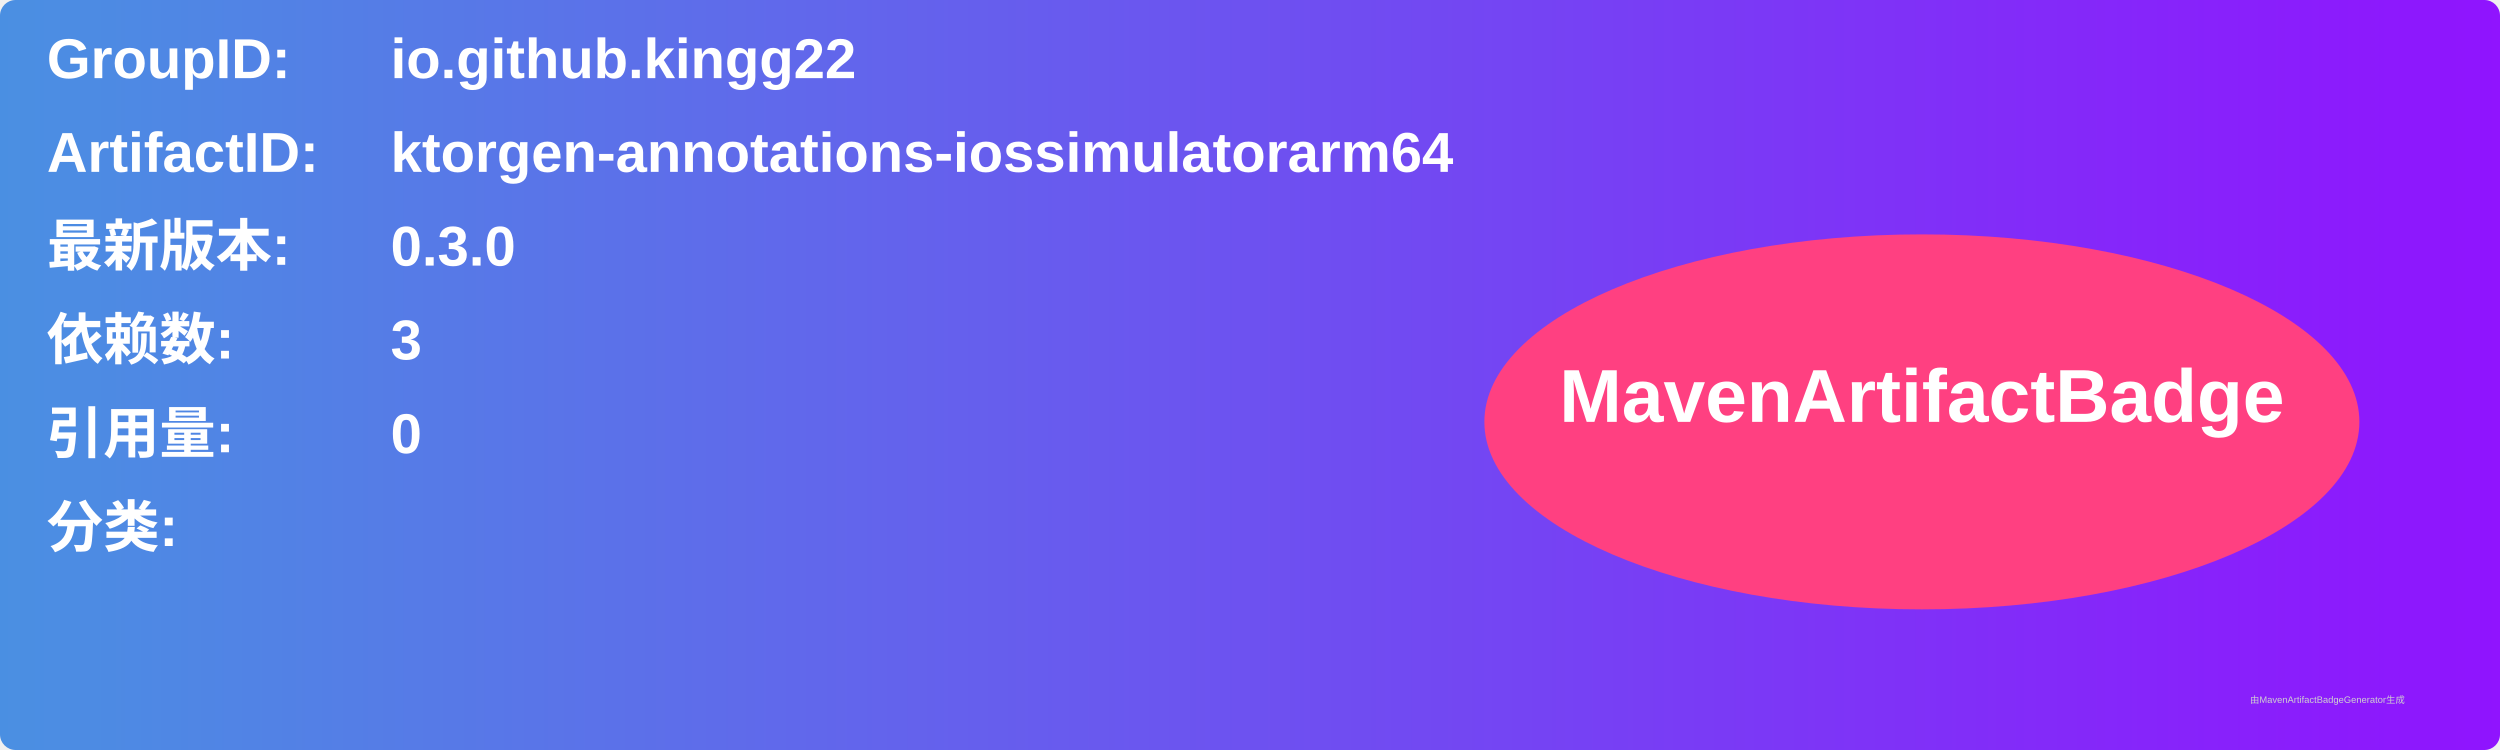
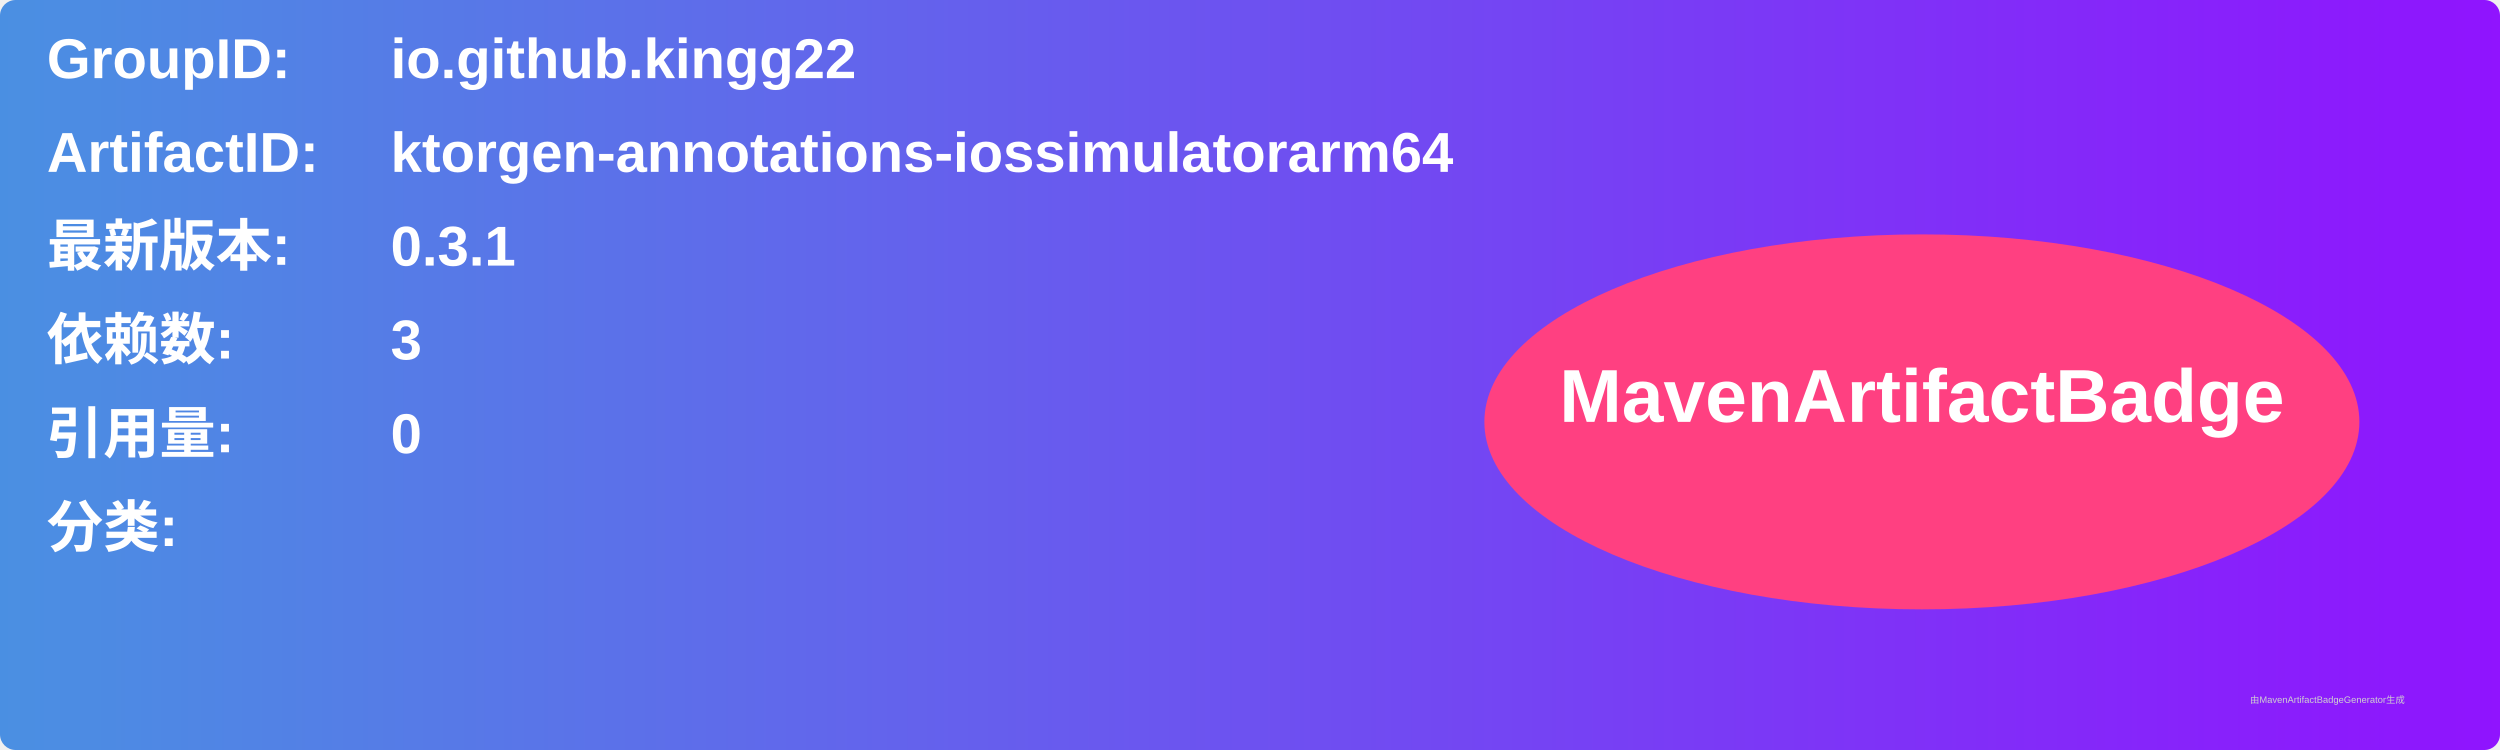
<svg xmlns="http://www.w3.org/2000/svg" width="800" height="240" viewBox="0 0 800 240">
  <linearGradient id="grad" x1="0%" y1="0%" x2="100%" y2="0%">
    <stop offset="0%" stop-color="#4a90e2" />
    <stop offset="100%" stop-color="#9013fe" />
  </linearGradient>
  <rect width="100%" height="100%" rx="5" ry="5" fill="url(#grad)" />
  <g transform="translate(15, 15)">
    <text x="0" y="10" font-family="Arial" font-size="18" fill="white" font-weight="bold" width="260">GroupID:</text>
    <text x="110" y="10" font-family="Arial" font-size="18" fill="white" font-weight="bold" width="460">io.github.kingg22</text>
    <text x="0" y="40" font-family="Arial" font-size="18" fill="white" font-weight="bold" width="260">ArtifactID:</text>
    <text x="110" y="40" font-family="Arial" font-size="18" fill="white" font-weight="bold" width="460">ktorgen-annotations-iossimulatorarm64</text>
    <text x="0" y="70" font-family="Arial" font-size="18" fill="white" font-weight="bold">最新版本:</text>
    <text x="110" y="70" font-family="Arial" font-size="18" fill="white" font-weight="bold">
-       <tspan font-weight="bold">0.3.0</tspan>
+       <tspan font-weight="bold">0.3.1</tspan>
    </text>
    <text x="0" y="100" font-family="Arial" font-size="18" fill="white" font-weight="bold">依赖数: </text>
    <text x="110" y="100" font-family="Arial" font-size="18" fill="white">
      <tspan font-weight="bold">3</tspan>
    </text>
    <text x="0" y="130" font-family="Arial" font-size="18" fill="white" font-weight="bold">引用量: </text>
    <text x="110" y="130" font-family="Arial" font-size="18" fill="white">
      <tspan font-weight="bold">0</tspan>
    </text>
    <text x="0" y="160" font-family="Arial" font-size="18" fill="white" font-weight="bold">分类:</text>
    <text x="10" y="190" font-family="Arial" font-size="10" fill="white">
      <tspan font-weight="bold" />
    </text>
    <ellipse cx="600" cy="120" rx="140" ry="60" fill="#ff4081" />
    <text x="600" y="120" text-anchor="middle" font-family="Arial" font-size="24" fill="white" font-weight="bold">MavenArtifactBadge</text>
  </g>
  <text x="720" y="225" font-family="Arial" font-size="3" fill="#d0d0d0">由MavenArtifactBadgeGenerator生成</text>
</svg>
